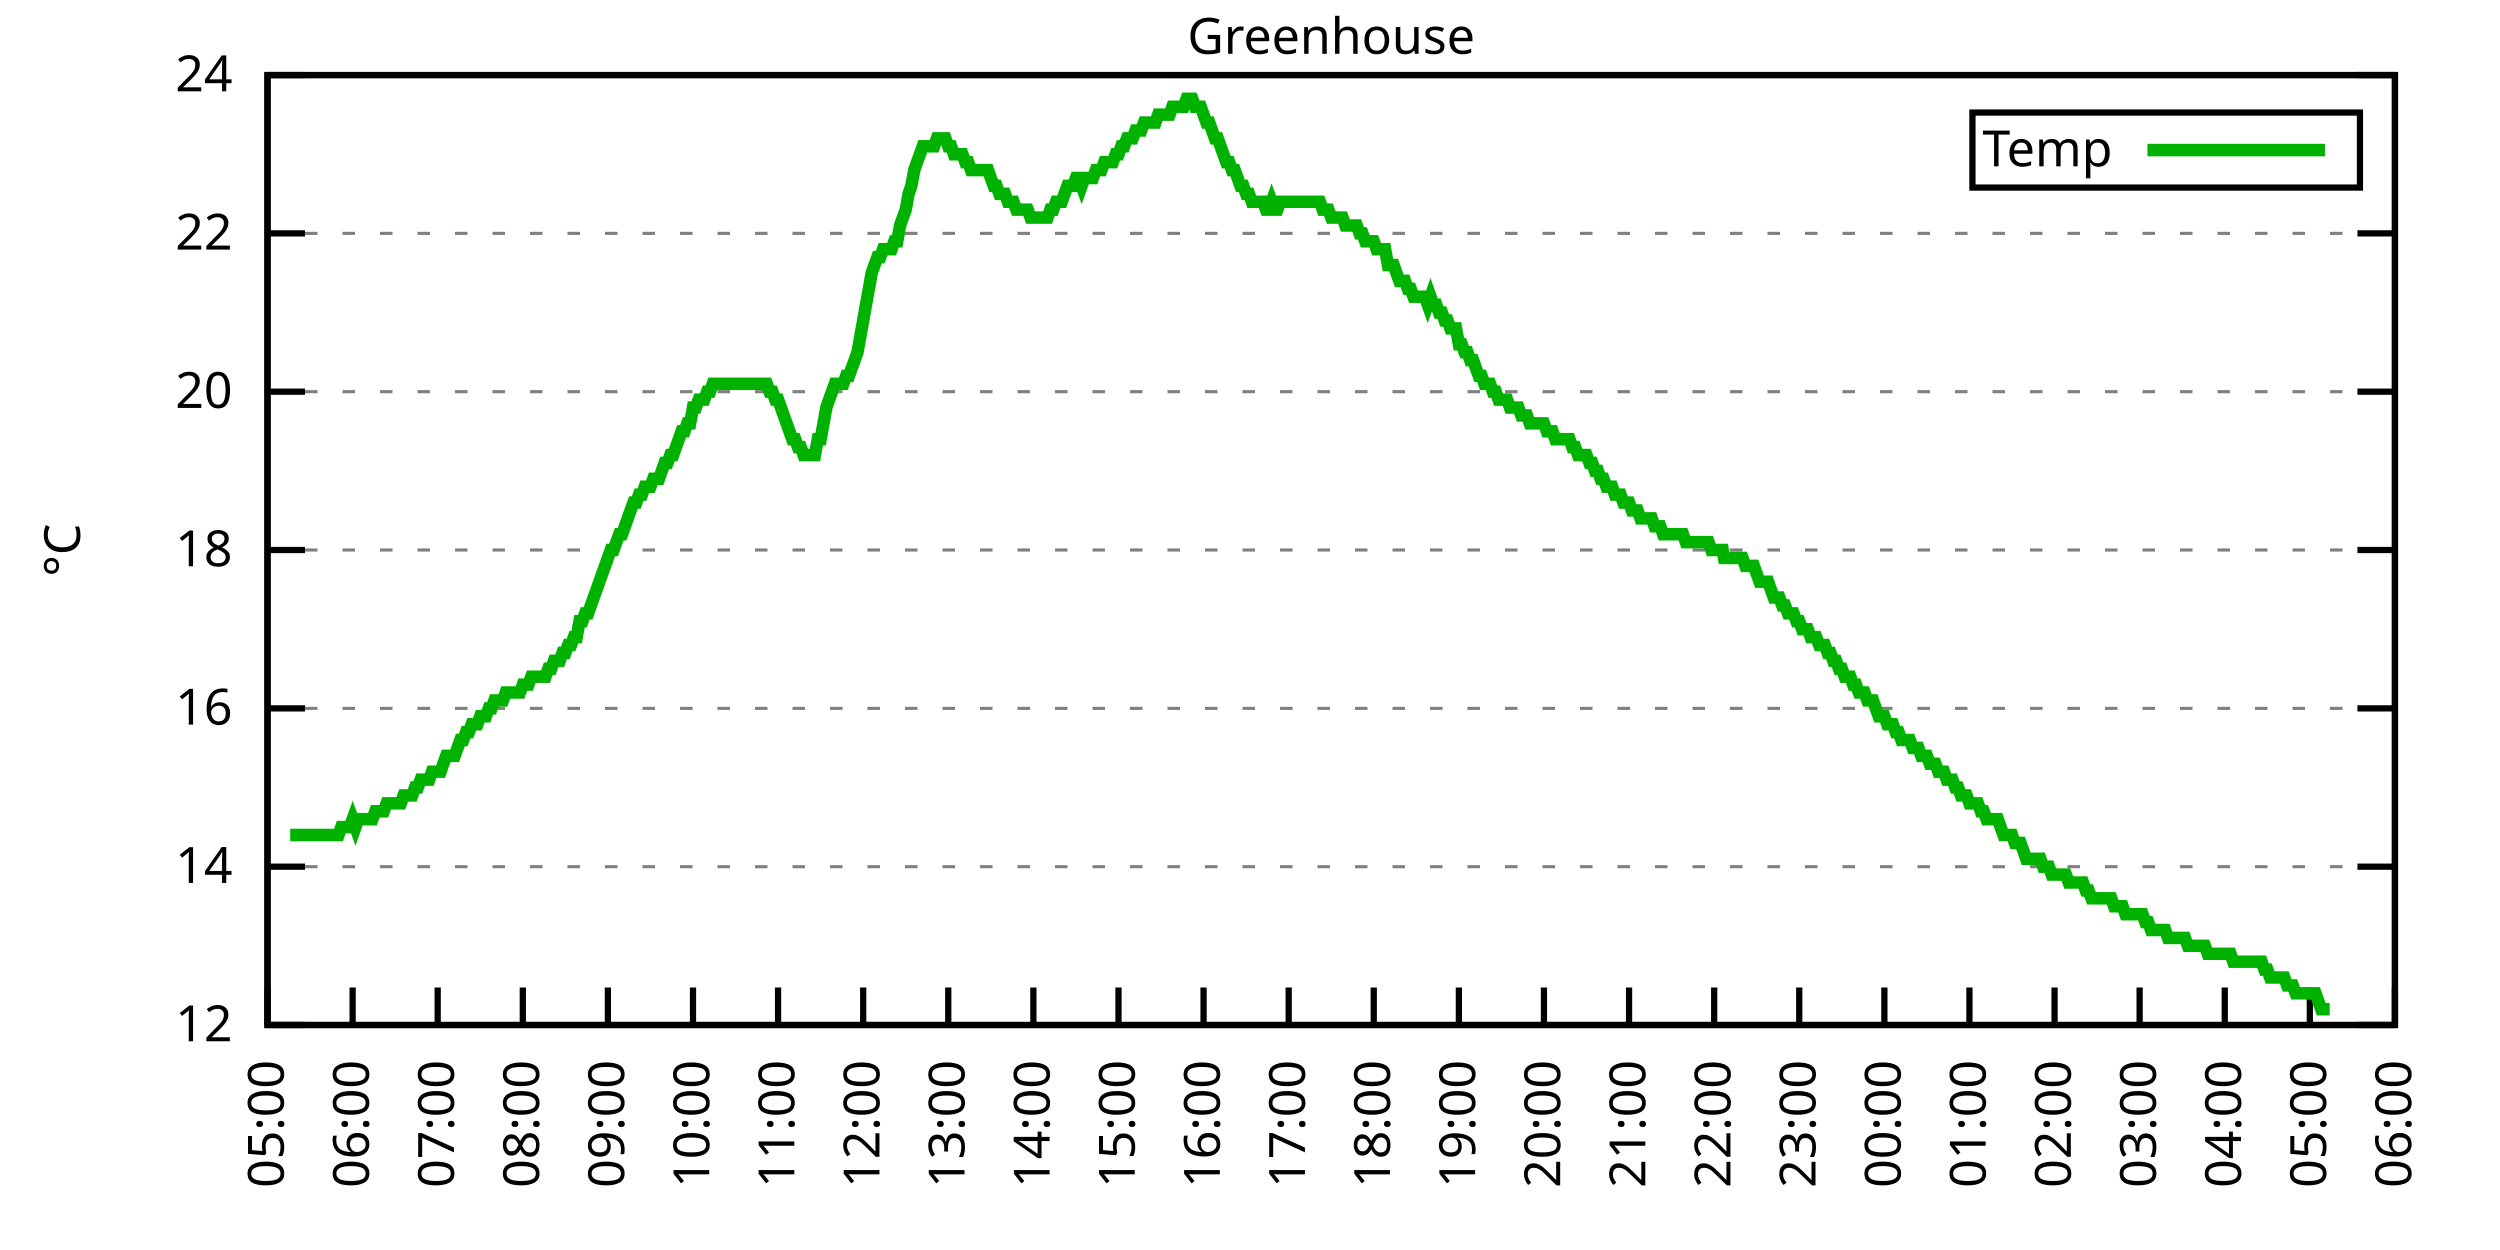
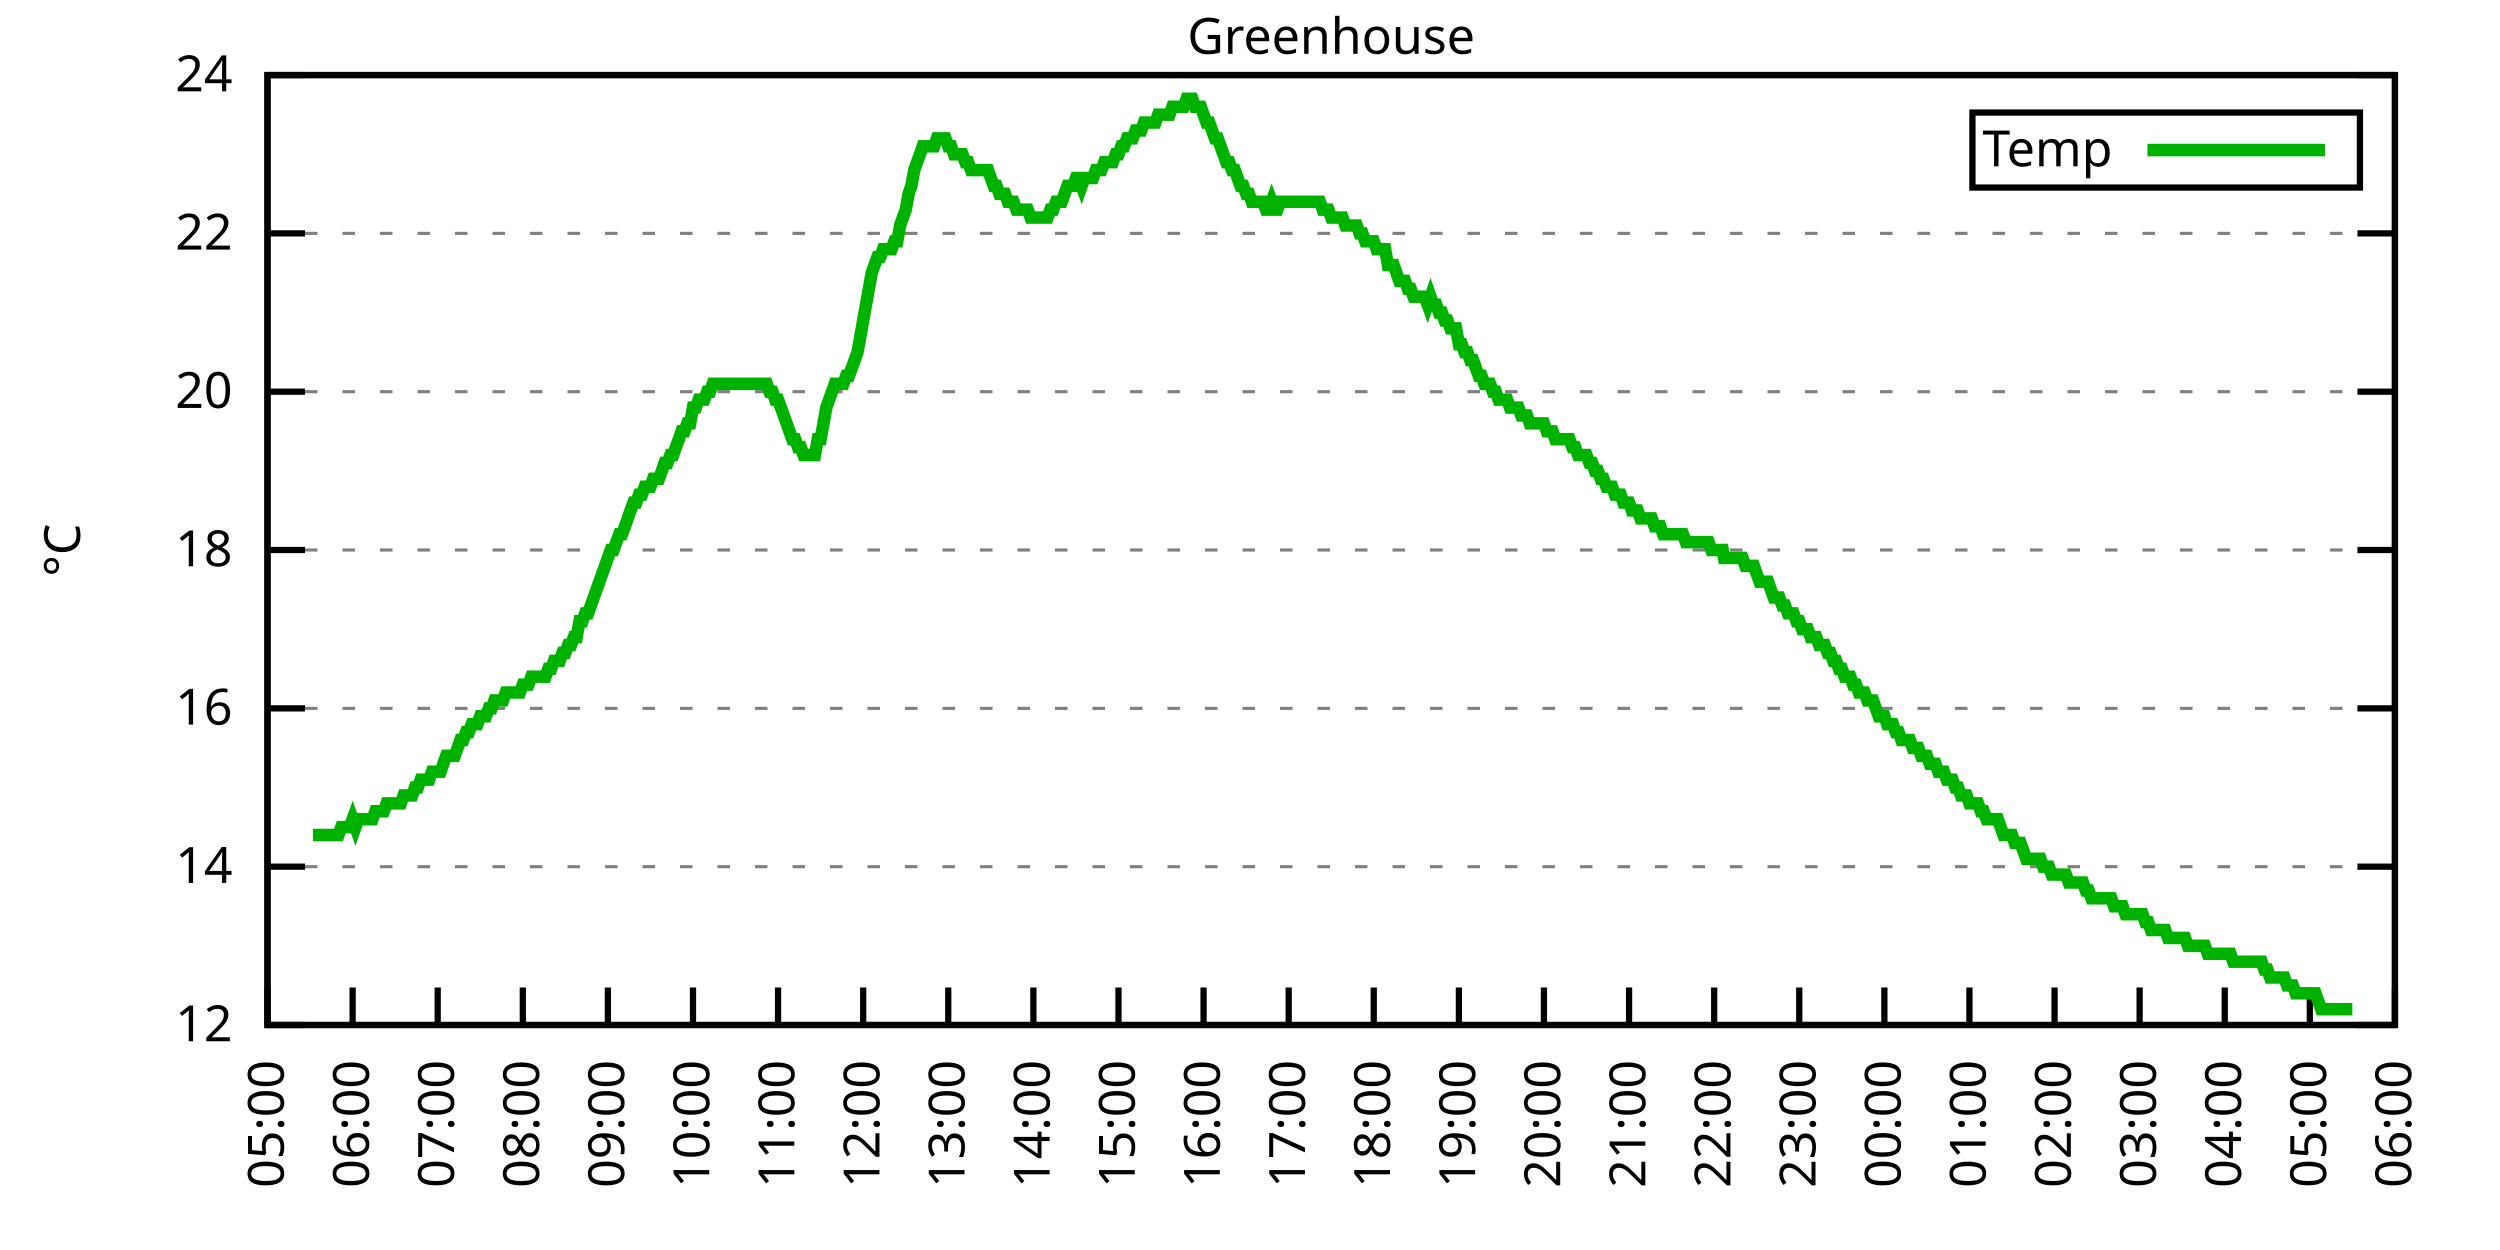
<svg xmlns="http://www.w3.org/2000/svg" xmlns:xlink="http://www.w3.org/1999/xlink" width="400" height="200" viewBox="0 0 400 200">
  <g id="gnuplot_canvas">
    <rect x="0" y="0" width="400" height="200" fill="none" />
    <defs>
      <circle id="gpDot" r="0.5" stroke-width="0.5" stroke="currentColor" />
      <path id="gpPt0" stroke-width="0.333" stroke="currentColor" d="M-1,0 h2 M0,-1 v2" />
      <path id="gpPt1" stroke-width="0.333" stroke="currentColor" d="M-1,-1 L1,1 M1,-1 L-1,1" />
      <path id="gpPt2" stroke-width="0.333" stroke="currentColor" d="M-1,0 L1,0 M0,-1 L0,1 M-1,-1 L1,1 M-1,1 L1,-1" />
      <rect id="gpPt3" stroke-width="0.333" stroke="currentColor" x="-1" y="-1" width="2" height="2" />
      <rect id="gpPt4" stroke-width="0.333" stroke="currentColor" fill="currentColor" x="-1" y="-1" width="2" height="2" />
      <circle id="gpPt5" stroke-width="0.333" stroke="currentColor" cx="0" cy="0" r="1" />
      <use xlink:href="#gpPt5" id="gpPt6" fill="currentColor" stroke="none" />
      <path id="gpPt7" stroke-width="0.333" stroke="currentColor" d="M0,-1.33 L-1.33,0.67 L1.33,0.67 z" />
      <use xlink:href="#gpPt7" id="gpPt8" fill="currentColor" stroke="none" />
      <use xlink:href="#gpPt7" id="gpPt9" stroke="currentColor" transform="rotate(180)" />
      <use xlink:href="#gpPt9" id="gpPt10" fill="currentColor" stroke="none" />
      <use xlink:href="#gpPt3" id="gpPt11" stroke="currentColor" transform="rotate(45)" />
      <use xlink:href="#gpPt11" id="gpPt12" fill="currentColor" stroke="none" />
      <path id="gpPt13" stroke-width="0.333" stroke="currentColor" d="M0,1.330 L1.265,0.411 L0.782,-1.067 L-0.782,-1.076 L-1.265,0.411 z" />
      <use xlink:href="#gpPt13" id="gpPt14" fill="currentColor" stroke="none" />
      <filter id="textbox" filterUnits="objectBoundingBox" x="0" y="0" height="1" width="1">
        <feFlood flood-color="white" flood-opacity="1" result="bgnd" />
        <feComposite in="SourceGraphic" in2="bgnd" operator="atop" />
      </filter>
      <filter id="greybox" filterUnits="objectBoundingBox" x="0" y="0" height="1" width="1">
        <feFlood flood-color="lightgrey" flood-opacity="1" result="grey" />
        <feComposite in="SourceGraphic" in2="grey" operator="atop" />
      </filter>
    </defs>
    <g fill="none" color="white" stroke="currentColor" stroke-width="1.00" stroke-linecap="butt" stroke-linejoin="miter">
</g>
    <g fill="none" color="black" stroke="currentColor" stroke-width="1.00" stroke-linecap="butt" stroke-linejoin="miter">
      <g stroke="none" shape-rendering="crispEdges">
        <polygon fill="rgb(255, 255, 255)" points="42.80,164.00 383.18,164.00 383.18,12.02 42.80,12.02 " />
      </g>
    </g>
    <g fill="none" color="black" stroke="currentColor" stroke-width="1.00" stroke-linecap="butt" stroke-linejoin="miter">
</g>
    <g fill="none" color="black" stroke="black" stroke-width="0.50" stroke-linecap="butt" stroke-linejoin="miter">
</g>
    <g fill="none" color="gray" stroke="currentColor" stroke-width="0.50" stroke-linecap="butt" stroke-linejoin="miter">
      <path stroke="gray" stroke-dasharray="2,4" class="gridline" d="M42.80,164.00 L383.19,164.00  " />
    </g>
    <g fill="none" color="gray" stroke="gray" stroke-width="1.00" stroke-linecap="butt" stroke-linejoin="miter">
</g>
    <g fill="none" color="black" stroke="currentColor" stroke-width="1.00" stroke-linecap="butt" stroke-linejoin="miter">
      <path stroke="black" d="M42.80,164.00 L48.80,164.00 M383.19,164.00 L377.19,164.00  " />
      <g transform="translate(37.20,166.60)" stroke="none" fill="black" font-family="Sans" font-size="8.00" text-anchor="end">
        <text>
          <tspan font-family="Sans"> 12</tspan>
        </text>
      </g>
    </g>
    <g fill="none" color="black" stroke="currentColor" stroke-width="1.00" stroke-linecap="butt" stroke-linejoin="miter">
</g>
    <g fill="none" color="black" stroke="black" stroke-width="0.50" stroke-linecap="butt" stroke-linejoin="miter">
</g>
    <g fill="none" color="gray" stroke="currentColor" stroke-width="0.50" stroke-linecap="butt" stroke-linejoin="miter">
      <path stroke="gray" stroke-dasharray="2,4" class="gridline" d="M42.80,138.67 L383.19,138.67  " />
    </g>
    <g fill="none" color="gray" stroke="gray" stroke-width="1.00" stroke-linecap="butt" stroke-linejoin="miter">
</g>
    <g fill="none" color="black" stroke="currentColor" stroke-width="1.00" stroke-linecap="butt" stroke-linejoin="miter">
      <path stroke="black" d="M42.80,138.67 L48.80,138.67 M383.19,138.67 L377.19,138.67  " />
      <g transform="translate(37.20,141.27)" stroke="none" fill="black" font-family="Sans" font-size="8.00" text-anchor="end">
        <text>
          <tspan font-family="Sans"> 14</tspan>
        </text>
      </g>
    </g>
    <g fill="none" color="black" stroke="currentColor" stroke-width="1.00" stroke-linecap="butt" stroke-linejoin="miter">
</g>
    <g fill="none" color="black" stroke="black" stroke-width="0.50" stroke-linecap="butt" stroke-linejoin="miter">
</g>
    <g fill="none" color="gray" stroke="currentColor" stroke-width="0.50" stroke-linecap="butt" stroke-linejoin="miter">
      <path stroke="gray" stroke-dasharray="2,4" class="gridline" d="M42.80,113.34 L383.19,113.34  " />
    </g>
    <g fill="none" color="gray" stroke="gray" stroke-width="1.00" stroke-linecap="butt" stroke-linejoin="miter">
</g>
    <g fill="none" color="black" stroke="currentColor" stroke-width="1.00" stroke-linecap="butt" stroke-linejoin="miter">
      <path stroke="black" d="M42.80,113.34 L48.80,113.34 M383.19,113.34 L377.19,113.34  " />
      <g transform="translate(37.20,115.94)" stroke="none" fill="black" font-family="Sans" font-size="8.00" text-anchor="end">
        <text>
          <tspan font-family="Sans"> 16</tspan>
        </text>
      </g>
    </g>
    <g fill="none" color="black" stroke="currentColor" stroke-width="1.00" stroke-linecap="butt" stroke-linejoin="miter">
</g>
    <g fill="none" color="black" stroke="black" stroke-width="0.50" stroke-linecap="butt" stroke-linejoin="miter">
</g>
    <g fill="none" color="gray" stroke="currentColor" stroke-width="0.50" stroke-linecap="butt" stroke-linejoin="miter">
      <path stroke="gray" stroke-dasharray="2,4" class="gridline" d="M42.80,88.00 L383.19,88.00  " />
    </g>
    <g fill="none" color="gray" stroke="gray" stroke-width="1.00" stroke-linecap="butt" stroke-linejoin="miter">
</g>
    <g fill="none" color="black" stroke="currentColor" stroke-width="1.00" stroke-linecap="butt" stroke-linejoin="miter">
      <path stroke="black" d="M42.80,88.00 L48.80,88.00 M383.19,88.00 L377.19,88.00  " />
      <g transform="translate(37.20,90.60)" stroke="none" fill="black" font-family="Sans" font-size="8.00" text-anchor="end">
        <text>
          <tspan font-family="Sans"> 18</tspan>
        </text>
      </g>
    </g>
    <g fill="none" color="black" stroke="currentColor" stroke-width="1.00" stroke-linecap="butt" stroke-linejoin="miter">
</g>
    <g fill="none" color="black" stroke="black" stroke-width="0.50" stroke-linecap="butt" stroke-linejoin="miter">
</g>
    <g fill="none" color="gray" stroke="currentColor" stroke-width="0.50" stroke-linecap="butt" stroke-linejoin="miter">
      <path stroke="gray" stroke-dasharray="2,4" class="gridline" d="M42.80,62.67 L383.19,62.67  " />
    </g>
    <g fill="none" color="gray" stroke="gray" stroke-width="1.00" stroke-linecap="butt" stroke-linejoin="miter">
</g>
    <g fill="none" color="black" stroke="currentColor" stroke-width="1.00" stroke-linecap="butt" stroke-linejoin="miter">
      <path stroke="black" d="M42.80,62.67 L48.80,62.67 M383.19,62.67 L377.19,62.67  " />
      <g transform="translate(37.20,65.27)" stroke="none" fill="black" font-family="Sans" font-size="8.00" text-anchor="end">
        <text>
          <tspan font-family="Sans"> 20</tspan>
        </text>
      </g>
    </g>
    <g fill="none" color="black" stroke="currentColor" stroke-width="1.00" stroke-linecap="butt" stroke-linejoin="miter">
</g>
    <g fill="none" color="black" stroke="black" stroke-width="0.50" stroke-linecap="butt" stroke-linejoin="miter">
</g>
    <g fill="none" color="gray" stroke="currentColor" stroke-width="0.50" stroke-linecap="butt" stroke-linejoin="miter">
      <path stroke="gray" stroke-dasharray="2,4" class="gridline" d="M42.80,37.34 L383.19,37.34  " />
    </g>
    <g fill="none" color="gray" stroke="gray" stroke-width="1.00" stroke-linecap="butt" stroke-linejoin="miter">
</g>
    <g fill="none" color="black" stroke="currentColor" stroke-width="1.00" stroke-linecap="butt" stroke-linejoin="miter">
      <path stroke="black" d="M42.80,37.34 L48.80,37.34 M383.19,37.34 L377.19,37.34  " />
      <g transform="translate(37.20,39.94)" stroke="none" fill="black" font-family="Sans" font-size="8.00" text-anchor="end">
        <text>
          <tspan font-family="Sans"> 22</tspan>
        </text>
      </g>
    </g>
    <g fill="none" color="black" stroke="currentColor" stroke-width="1.00" stroke-linecap="butt" stroke-linejoin="miter">
</g>
    <g fill="none" color="black" stroke="black" stroke-width="0.50" stroke-linecap="butt" stroke-linejoin="miter">
</g>
    <g fill="none" color="gray" stroke="currentColor" stroke-width="0.50" stroke-linecap="butt" stroke-linejoin="miter">
      <path stroke="gray" stroke-dasharray="2,4" class="gridline" d="M42.80,12.01 L383.19,12.01  " />
    </g>
    <g fill="none" color="gray" stroke="gray" stroke-width="1.00" stroke-linecap="butt" stroke-linejoin="miter">
</g>
    <g fill="none" color="black" stroke="currentColor" stroke-width="1.00" stroke-linecap="butt" stroke-linejoin="miter">
      <path stroke="black" d="M42.80,12.01 L48.80,12.01 M383.19,12.01 L377.19,12.01  " />
      <g transform="translate(37.20,14.61)" stroke="none" fill="black" font-family="Sans" font-size="8.00" text-anchor="end">
        <text>
          <tspan font-family="Sans"> 24</tspan>
        </text>
      </g>
    </g>
    <g fill="none" color="black" stroke="currentColor" stroke-width="1.00" stroke-linecap="butt" stroke-linejoin="miter">
      <path stroke="black" d="M42.80,164.00 L42.80,158.00  " />
      <g transform="translate(45.40,169.60) rotate(270.00)" stroke="none" fill="black" font-family="Sans" font-size="8.00" text-anchor="end">
        <text>
          <tspan font-family="Sans">05:00</tspan>
        </text>
      </g>
    </g>
    <g fill="none" color="black" stroke="currentColor" stroke-width="1.00" stroke-linecap="butt" stroke-linejoin="miter">
      <path stroke="black" d="M56.42,164.00 L56.42,158.00  " />
      <g transform="translate(59.02,169.60) rotate(270.00)" stroke="none" fill="black" font-family="Sans" font-size="8.00" text-anchor="end">
        <text>
          <tspan font-family="Sans">06:00</tspan>
        </text>
      </g>
    </g>
    <g fill="none" color="black" stroke="currentColor" stroke-width="1.00" stroke-linecap="butt" stroke-linejoin="miter">
      <path stroke="black" d="M70.03,164.00 L70.03,158.00  " />
      <g transform="translate(72.63,169.60) rotate(270.00)" stroke="none" fill="black" font-family="Sans" font-size="8.00" text-anchor="end">
        <text>
          <tspan font-family="Sans">07:00</tspan>
        </text>
      </g>
    </g>
    <g fill="none" color="black" stroke="currentColor" stroke-width="1.00" stroke-linecap="butt" stroke-linejoin="miter">
      <path stroke="black" d="M83.65,164.00 L83.65,158.00  " />
      <g transform="translate(86.25,169.60) rotate(270.00)" stroke="none" fill="black" font-family="Sans" font-size="8.00" text-anchor="end">
        <text>
          <tspan font-family="Sans">08:00</tspan>
        </text>
      </g>
    </g>
    <g fill="none" color="black" stroke="currentColor" stroke-width="1.00" stroke-linecap="butt" stroke-linejoin="miter">
      <path stroke="black" d="M97.26,164.00 L97.26,158.00  " />
      <g transform="translate(99.86,169.60) rotate(270.00)" stroke="none" fill="black" font-family="Sans" font-size="8.00" text-anchor="end">
        <text>
          <tspan font-family="Sans">09:00</tspan>
        </text>
      </g>
    </g>
    <g fill="none" color="black" stroke="currentColor" stroke-width="1.00" stroke-linecap="butt" stroke-linejoin="miter">
      <path stroke="black" d="M110.88,164.00 L110.88,158.00  " />
      <g transform="translate(113.48,169.60) rotate(270.00)" stroke="none" fill="black" font-family="Sans" font-size="8.00" text-anchor="end">
        <text>
          <tspan font-family="Sans">10:00</tspan>
        </text>
      </g>
    </g>
    <g fill="none" color="black" stroke="currentColor" stroke-width="1.00" stroke-linecap="butt" stroke-linejoin="miter">
      <path stroke="black" d="M124.49,164.00 L124.49,158.00  " />
      <g transform="translate(127.09,169.60) rotate(270.00)" stroke="none" fill="black" font-family="Sans" font-size="8.00" text-anchor="end">
        <text>
          <tspan font-family="Sans">11:00</tspan>
        </text>
      </g>
    </g>
    <g fill="none" color="black" stroke="currentColor" stroke-width="1.00" stroke-linecap="butt" stroke-linejoin="miter">
      <path stroke="black" d="M138.11,164.00 L138.11,158.00  " />
      <g transform="translate(140.71,169.60) rotate(270.00)" stroke="none" fill="black" font-family="Sans" font-size="8.00" text-anchor="end">
        <text>
          <tspan font-family="Sans">12:00</tspan>
        </text>
      </g>
    </g>
    <g fill="none" color="black" stroke="currentColor" stroke-width="1.00" stroke-linecap="butt" stroke-linejoin="miter">
      <path stroke="black" d="M151.72,164.00 L151.72,158.00  " />
      <g transform="translate(154.32,169.60) rotate(270.00)" stroke="none" fill="black" font-family="Sans" font-size="8.00" text-anchor="end">
        <text>
          <tspan font-family="Sans">13:00</tspan>
        </text>
      </g>
    </g>
    <g fill="none" color="black" stroke="currentColor" stroke-width="1.00" stroke-linecap="butt" stroke-linejoin="miter">
      <path stroke="black" d="M165.34,164.00 L165.34,158.00  " />
      <g transform="translate(167.94,169.60) rotate(270.00)" stroke="none" fill="black" font-family="Sans" font-size="8.00" text-anchor="end">
        <text>
          <tspan font-family="Sans">14:00</tspan>
        </text>
      </g>
    </g>
    <g fill="none" color="black" stroke="currentColor" stroke-width="1.00" stroke-linecap="butt" stroke-linejoin="miter">
      <path stroke="black" d="M178.96,164.00 L178.96,158.00  " />
      <g transform="translate(181.56,169.60) rotate(270.00)" stroke="none" fill="black" font-family="Sans" font-size="8.00" text-anchor="end">
        <text>
          <tspan font-family="Sans">15:00</tspan>
        </text>
      </g>
    </g>
    <g fill="none" color="black" stroke="currentColor" stroke-width="1.00" stroke-linecap="butt" stroke-linejoin="miter">
      <path stroke="black" d="M192.57,164.00 L192.57,158.00  " />
      <g transform="translate(195.17,169.60) rotate(270.00)" stroke="none" fill="black" font-family="Sans" font-size="8.00" text-anchor="end">
        <text>
          <tspan font-family="Sans">16:00</tspan>
        </text>
      </g>
    </g>
    <g fill="none" color="black" stroke="currentColor" stroke-width="1.00" stroke-linecap="butt" stroke-linejoin="miter">
      <path stroke="black" d="M206.19,164.00 L206.19,158.00  " />
      <g transform="translate(208.79,169.60) rotate(270.00)" stroke="none" fill="black" font-family="Sans" font-size="8.00" text-anchor="end">
        <text>
          <tspan font-family="Sans">17:00</tspan>
        </text>
      </g>
    </g>
    <g fill="none" color="black" stroke="currentColor" stroke-width="1.00" stroke-linecap="butt" stroke-linejoin="miter">
      <path stroke="black" d="M219.80,164.00 L219.80,158.00  " />
      <g transform="translate(222.40,169.60) rotate(270.00)" stroke="none" fill="black" font-family="Sans" font-size="8.00" text-anchor="end">
        <text>
          <tspan font-family="Sans">18:00</tspan>
        </text>
      </g>
    </g>
    <g fill="none" color="black" stroke="currentColor" stroke-width="1.00" stroke-linecap="butt" stroke-linejoin="miter">
      <path stroke="black" d="M233.42,164.00 L233.42,158.00  " />
      <g transform="translate(236.02,169.60) rotate(270.00)" stroke="none" fill="black" font-family="Sans" font-size="8.00" text-anchor="end">
        <text>
          <tspan font-family="Sans">19:00</tspan>
        </text>
      </g>
    </g>
    <g fill="none" color="black" stroke="currentColor" stroke-width="1.00" stroke-linecap="butt" stroke-linejoin="miter">
      <path stroke="black" d="M247.03,164.00 L247.03,158.00  " />
      <g transform="translate(249.63,169.60) rotate(270.00)" stroke="none" fill="black" font-family="Sans" font-size="8.00" text-anchor="end">
        <text>
          <tspan font-family="Sans">20:00</tspan>
        </text>
      </g>
    </g>
    <g fill="none" color="black" stroke="currentColor" stroke-width="1.00" stroke-linecap="butt" stroke-linejoin="miter">
      <path stroke="black" d="M260.65,164.00 L260.65,158.00  " />
      <g transform="translate(263.25,169.60) rotate(270.00)" stroke="none" fill="black" font-family="Sans" font-size="8.00" text-anchor="end">
        <text>
          <tspan font-family="Sans">21:00</tspan>
        </text>
      </g>
    </g>
    <g fill="none" color="black" stroke="currentColor" stroke-width="1.00" stroke-linecap="butt" stroke-linejoin="miter">
      <path stroke="black" d="M274.27,164.00 L274.27,158.00  " />
      <g transform="translate(276.87,169.60) rotate(270.00)" stroke="none" fill="black" font-family="Sans" font-size="8.00" text-anchor="end">
        <text>
          <tspan font-family="Sans">22:00</tspan>
        </text>
      </g>
    </g>
    <g fill="none" color="black" stroke="currentColor" stroke-width="1.00" stroke-linecap="butt" stroke-linejoin="miter">
      <path stroke="black" d="M287.88,164.00 L287.88,158.00  " />
      <g transform="translate(290.48,169.60) rotate(270.00)" stroke="none" fill="black" font-family="Sans" font-size="8.00" text-anchor="end">
        <text>
          <tspan font-family="Sans">23:00</tspan>
        </text>
      </g>
    </g>
    <g fill="none" color="black" stroke="currentColor" stroke-width="1.00" stroke-linecap="butt" stroke-linejoin="miter">
      <path stroke="black" d="M301.50,164.00 L301.50,158.00  " />
      <g transform="translate(304.10,169.60) rotate(270.00)" stroke="none" fill="black" font-family="Sans" font-size="8.00" text-anchor="end">
        <text>
          <tspan font-family="Sans">00:00</tspan>
        </text>
      </g>
    </g>
    <g fill="none" color="black" stroke="currentColor" stroke-width="1.00" stroke-linecap="butt" stroke-linejoin="miter">
      <path stroke="black" d="M315.11,164.00 L315.11,158.00  " />
      <g transform="translate(317.71,169.60) rotate(270.00)" stroke="none" fill="black" font-family="Sans" font-size="8.00" text-anchor="end">
        <text>
          <tspan font-family="Sans">01:00</tspan>
        </text>
      </g>
    </g>
    <g fill="none" color="black" stroke="currentColor" stroke-width="1.00" stroke-linecap="butt" stroke-linejoin="miter">
      <path stroke="black" d="M328.73,164.00 L328.73,158.00  " />
      <g transform="translate(331.33,169.60) rotate(270.00)" stroke="none" fill="black" font-family="Sans" font-size="8.00" text-anchor="end">
        <text>
          <tspan font-family="Sans">02:00</tspan>
        </text>
      </g>
    </g>
    <g fill="none" color="black" stroke="currentColor" stroke-width="1.00" stroke-linecap="butt" stroke-linejoin="miter">
      <path stroke="black" d="M342.34,164.00 L342.34,158.00  " />
      <g transform="translate(344.94,169.60) rotate(270.00)" stroke="none" fill="black" font-family="Sans" font-size="8.00" text-anchor="end">
        <text>
          <tspan font-family="Sans">03:00</tspan>
        </text>
      </g>
    </g>
    <g fill="none" color="black" stroke="currentColor" stroke-width="1.00" stroke-linecap="butt" stroke-linejoin="miter">
      <path stroke="black" d="M355.96,164.00 L355.96,158.00  " />
      <g transform="translate(358.56,169.60) rotate(270.00)" stroke="none" fill="black" font-family="Sans" font-size="8.00" text-anchor="end">
        <text>
          <tspan font-family="Sans">04:00</tspan>
        </text>
      </g>
    </g>
    <g fill="none" color="black" stroke="currentColor" stroke-width="1.00" stroke-linecap="butt" stroke-linejoin="miter">
      <path stroke="black" d="M369.57,164.00 L369.57,158.00  " />
      <g transform="translate(372.17,169.60) rotate(270.00)" stroke="none" fill="black" font-family="Sans" font-size="8.00" text-anchor="end">
        <text>
          <tspan font-family="Sans">05:00</tspan>
        </text>
      </g>
    </g>
    <g fill="none" color="black" stroke="currentColor" stroke-width="1.00" stroke-linecap="butt" stroke-linejoin="miter">
      <path stroke="black" d="M383.19,164.00 L383.19,158.00  " />
      <g transform="translate(385.79,169.60) rotate(270.00)" stroke="none" fill="black" font-family="Sans" font-size="8.00" text-anchor="end">
        <text>
          <tspan font-family="Sans">06:00</tspan>
        </text>
      </g>
    </g>
    <g fill="none" color="black" stroke="currentColor" stroke-width="1.00" stroke-linecap="butt" stroke-linejoin="miter">
</g>
    <g fill="none" color="black" stroke="currentColor" stroke-width="1.00" stroke-linecap="butt" stroke-linejoin="miter">
      <path stroke="black" d="M42.80,12.01 L42.80,164.00 L383.19,164.00 L383.19,12.01 L42.80,12.01 Z  " />
    </g>
    <g fill="none" color="black" stroke="currentColor" stroke-width="1.00" stroke-linecap="butt" stroke-linejoin="miter">
</g>
    <g fill="none" color="black" stroke="currentColor" stroke-width="1.00" stroke-linecap="butt" stroke-linejoin="miter">
      <path stroke="black" d="M315.59,30.01 L315.59,18.01 L377.59,18.01 L377.59,30.01 L315.59,30.01 Z  " />
    </g>
    <g id="Greenhouse_plot_1">
      <g fill="none" color="white" stroke="black" stroke-width="2.00" stroke-linecap="butt" stroke-linejoin="miter">
</g>
      <g fill="none" color="black" stroke="currentColor" stroke-width="2.00" stroke-linecap="butt" stroke-linejoin="miter">
        <g transform="translate(337.99,26.61)" stroke="none" fill="black" font-family="Sans" font-size="8.00" text-anchor="end">
          <text>
            <tspan font-family="Sans">Temp</tspan>
          </text>
        </g>
      </g>
      <g fill="none" color="black" stroke="currentColor" stroke-width="2.00" stroke-linecap="butt" stroke-linejoin="miter">
-         <path stroke="rgb(  0, 178,   0)" d="M343.59,24.01 L371.99,24.01 M46.43,133.60 L46.88,133.60 L47.34,133.60 L47.79,133.60 L48.25,133.60 L48.70,133.60   L49.15,133.60 L49.61,133.60 L50.06,133.60 L50.52,133.60 L50.97,133.60 L51.42,133.60 L51.88,133.60 L52.33,133.60   L52.78,133.60 L53.24,133.60 L53.69,133.60 L54.15,133.60 L54.60,132.34 L55.05,132.34 L55.51,132.34 L55.96,132.34   L56.42,131.07 L56.87,132.34 L57.32,131.07 L57.78,131.07 L58.23,131.07 L58.68,131.07 L59.14,131.07 L59.59,131.07   L60.05,129.80 L60.50,129.80 L60.95,129.80 L61.41,129.80 L61.86,128.54 L62.32,128.54 L62.77,128.54 L63.22,128.54   L63.68,128.54 L64.13,128.54 L64.58,127.27 L65.04,127.27 L65.49,127.27 L65.95,127.27 L66.40,126.00 L66.85,126.00   L67.31,124.74 L67.76,124.74 L68.22,124.74 L68.67,124.74 L69.12,123.47 L69.58,123.47 L70.03,123.47 L70.49,123.47   L70.94,122.20 L71.39,120.94 L71.85,120.94 L72.30,120.94 L72.75,120.94 L73.21,119.67 L73.66,118.40 L74.12,118.40   L74.57,117.14 L75.02,117.14 L75.48,115.87 L75.93,115.87 L76.39,115.87 L76.84,114.60 L77.29,114.60 L77.75,114.60   L78.20,113.34 L78.65,113.34 L79.11,112.07 L79.56,112.07 L80.02,112.07 L80.47,112.07 L80.92,110.80 L81.38,110.80   L81.83,110.80 L82.29,110.80 L82.74,110.80 L83.19,110.80 L83.65,109.54 L84.10,109.54 L84.55,109.54 L85.01,108.27   L85.46,108.27 L85.92,108.27 L86.37,108.27 L86.82,108.27 L87.28,108.27 L87.73,107.00 L88.19,107.00 L88.64,105.74   L89.09,105.74 L89.55,105.74 L90.00,104.47 L90.45,104.47 L90.91,103.20 L91.36,103.20 L91.82,101.94 L92.27,101.94   L92.72,99.40 L93.18,99.40 L93.63,98.14 L94.09,98.14 L94.54,96.87 L94.99,95.60 L95.45,94.34 L95.90,93.07   L96.35,91.80 L96.81,90.54 L97.26,89.27 L97.72,88.00 L98.17,88.00 L98.62,86.74 L99.08,85.47 L99.53,85.47   L99.99,84.21 L100.44,82.94 L100.89,81.67 L101.35,80.41 L101.80,80.41 L102.25,79.14 L102.71,79.14 L103.16,77.87   L103.62,77.87 L104.07,77.87 L104.52,76.61 L104.98,76.61 L105.43,76.61 L105.89,75.34 L106.34,74.07 L106.79,74.07   L107.25,72.81 L107.70,72.81 L108.15,71.54 L108.61,70.27 L109.06,69.01 L109.52,69.01 L109.97,67.74 L110.42,67.74   L110.88,65.21 L111.33,65.21 L111.79,63.94 L112.24,63.94 L112.69,63.94 L113.15,62.67 L113.60,62.67 L114.05,61.41   L114.51,61.41 L114.96,61.41 L115.42,61.41 L115.87,61.41 L116.32,61.41 L116.78,61.41 L117.23,61.41 L117.69,61.41   L118.14,61.41 L118.59,61.41 L119.05,61.41 L119.50,61.41 L119.96,61.41 L120.41,61.41 L120.86,61.41 L121.32,61.41   L121.77,61.41 L122.22,61.41 L122.68,61.41 L123.13,62.67 L123.59,62.67 L124.04,63.94 L124.49,63.94 L124.95,65.21   L125.40,66.47 L125.86,67.74 L126.31,69.01 L126.76,70.27 L127.22,70.27 L127.67,71.54 L128.12,71.54 L128.58,72.81   L129.03,72.81 L129.49,72.81 L129.94,72.81 L130.39,72.81 L130.85,70.27 L131.30,70.27 L131.76,67.74 L132.21,65.21   L132.66,63.94 L133.12,62.67 L133.57,61.41 L134.02,61.41 L134.48,61.41 L134.93,61.41 L135.39,60.14 L135.84,60.14   L136.29,58.87 L136.75,57.61 L137.20,56.34 L137.66,53.81 L138.11,51.27 L138.56,48.74 L139.02,46.21 L139.47,43.67   L139.92,42.41 L140.38,41.14 L140.83,41.14 L141.29,39.87 L141.74,39.87 L142.19,39.87 L142.65,39.87 L143.10,38.61   L143.56,38.61 L144.01,36.08 L144.46,34.81 L144.92,33.54 L145.37,31.01 L145.82,29.74 L146.28,27.21 L146.73,25.94   L147.19,24.68 L147.64,23.41 L148.09,23.41 L148.55,23.41 L149.00,23.41 L149.46,23.41 L149.91,22.14 L150.36,22.14   L150.82,22.14 L151.27,22.14 L151.72,23.41 L152.18,23.41 L152.63,24.68 L153.09,24.68 L153.54,24.68 L153.99,24.68   L154.45,25.94 L154.90,25.94 L155.36,27.21 L155.81,27.21 L156.26,27.21 L156.72,27.21 L157.17,27.21 L157.62,27.21   L158.08,27.21 L158.53,28.48 L158.99,29.74 L159.44,29.74 L159.89,31.01 L160.35,31.01 L160.80,31.01 L161.26,32.28   L161.71,32.28 L162.16,32.28 L162.62,33.54 L163.07,33.54 L163.52,33.54 L163.98,33.54 L164.43,33.54 L164.89,34.81   L165.34,34.81 L165.79,34.81 L166.25,34.81 L166.70,34.81 L167.16,34.81 L167.61,34.81 L168.06,33.54 L168.52,33.54   L168.97,32.28 L169.43,32.28 L169.88,32.28 L170.33,31.01 L170.79,29.74 L171.24,29.74 L171.69,29.74 L172.15,28.48   L172.60,28.48 L173.06,29.74 L173.51,28.48 L173.96,28.48 L174.42,28.48 L174.87,28.48 L175.33,27.21 L175.78,27.21   L176.23,27.21 L176.69,25.94 L177.14,25.94 L177.59,25.94 L178.05,25.94 L178.50,24.68 L178.96,24.68 L179.41,23.41   L179.86,23.41 L180.32,22.14 L180.77,22.14 L181.23,22.14 L181.68,20.88 L182.13,20.88 L182.59,20.88 L183.04,19.61   L183.49,19.61 L183.95,19.61 L184.40,19.61 L184.86,19.61 L185.31,18.34 L185.76,18.34 L186.22,18.34 L186.67,18.34   L187.13,18.34 L187.58,17.08 L188.03,17.08 L188.49,17.08 L188.94,17.08 L189.39,17.08 L189.85,15.81 L190.30,15.81   L190.76,15.81 L191.21,17.08 L191.66,17.08 L192.12,17.08 L192.57,18.34 L193.03,19.61 L193.48,19.61 L193.93,20.88   L194.39,22.14 L194.84,22.14 L195.29,23.41 L195.75,24.68 L196.20,25.94 L196.66,25.94 L197.11,27.21 L197.56,27.21   L198.02,28.48 L198.47,29.74 L198.93,29.74 L199.38,31.01 L199.83,31.01 L200.29,32.28 L200.74,32.28 L201.19,32.28   L201.65,32.28 L202.10,32.28 L202.56,33.54 L203.01,33.54 L203.46,32.28 L203.92,33.54 L204.37,33.54 L204.83,32.28   L205.28,32.28 L205.73,32.28 L206.19,32.28 L206.64,32.28 L207.09,32.28 L207.55,32.28 L208.00,32.28 L208.46,32.28   L208.91,32.28 L209.36,32.28 L209.82,32.28 L210.27,32.28 L210.73,32.28 L211.18,32.28 L211.63,33.54 L212.09,33.54   L212.54,33.54 L213.00,34.81 L213.45,34.81 L213.90,34.81 L214.36,34.81 L214.81,34.81 L215.26,36.08 L215.72,36.08   L216.17,36.08 L216.63,36.08 L217.08,36.08 L217.53,37.34 L217.99,37.34 L218.44,38.61 L218.90,38.61 L219.35,38.61   L219.80,38.61 L220.26,39.87 L220.71,39.87 L221.16,39.87 L221.62,39.87 L222.07,42.41 L222.53,42.41 L222.98,42.41   L223.43,43.67 L223.89,44.94 L224.34,44.94 L224.80,44.94 L225.25,46.21 L225.70,46.21 L226.16,47.47 L226.61,47.47   L227.06,47.47 L227.52,47.47 L227.97,47.47 L228.43,48.74 L228.88,47.47 L229.33,48.74 L229.79,48.74 L230.24,50.01   L230.70,50.01 L231.15,51.27 L231.60,51.27 L232.06,52.54 L232.51,52.54 L232.96,52.54 L233.42,55.07 L233.87,55.07   L234.33,56.34 L234.78,56.34 L235.23,57.61 L235.69,57.61 L236.14,58.87 L236.60,60.14 L237.05,60.14 L237.50,61.41   L237.96,61.41 L238.41,61.41 L238.86,62.67 L239.32,62.67 L239.77,63.94 L240.23,63.94 L240.68,63.94 L241.13,63.94   L241.59,65.21 L242.04,65.21 L242.50,65.21 L242.95,65.21 L243.40,66.47 L243.86,66.47 L244.31,66.47 L244.76,67.74   L245.22,67.74 L245.67,67.74 L246.13,67.74 L246.58,67.74 L247.03,67.74 L247.49,69.01 L247.94,69.01 L248.40,69.01   L248.85,70.27 L249.30,70.27 L249.76,70.27 L250.21,70.27 L250.66,70.27 L251.12,70.27 L251.57,71.54 L252.03,71.54   L252.48,72.81 L252.93,72.81 L253.39,72.81 L253.84,72.81 L254.30,74.07 L254.75,74.07 L255.20,75.34 L255.66,75.34   L256.11,76.61 L256.56,76.61 L257.02,77.87 L257.47,77.87 L257.93,77.87 L258.38,79.14 L258.83,79.14 L259.29,79.14   L259.74,80.41 L260.20,80.41 L260.65,80.41 L261.10,81.67 L261.56,81.67 L262.01,81.67 L262.47,82.94 L262.92,82.94   L263.37,82.94 L263.83,82.94 L264.28,82.94 L264.73,84.21 L265.19,84.21 L265.64,84.21 L266.10,85.47 L266.55,85.47   L267.00,85.47 L267.46,85.47 L267.91,85.47 L268.37,85.47 L269.27,85.47 L269.73,86.74 L270.18,86.74 L270.63,86.74   L271.09,86.74 L271.54,86.74 L272.00,86.74 L272.45,86.74 L272.90,86.74 L273.36,86.74 L273.81,88.00 L274.27,88.00   L274.72,88.00 L275.17,88.00 L275.63,88.00 L275.85,89.27 L276.53,89.27 L276.99,89.27 L277.44,89.27 L277.90,89.27   L278.35,89.27 L278.80,89.27 L279.26,90.54 L279.71,90.54 L280.17,90.54 L280.62,90.54 L281.07,91.80 L281.53,93.07   L281.98,93.07 L282.43,93.07 L282.89,93.07 L283.34,94.34 L283.80,95.60 L284.25,95.60 L284.70,95.60 L285.16,96.87   L285.61,96.87 L286.07,98.14 L286.52,98.14 L286.97,98.14 L287.43,99.40 L287.88,99.40 L288.33,100.67 L288.79,100.67   L289.24,100.67 L289.70,101.94 L290.15,101.94 L290.60,101.94 L291.06,103.20 L291.51,103.20 L291.97,103.20 L292.42,104.47   L292.87,104.47 L293.33,105.74 L293.78,105.74 L294.23,107.00 L294.69,107.00 L295.14,108.27 L295.60,108.27 L296.05,108.27   L296.50,109.54 L296.96,109.54 L297.41,110.80 L297.87,110.80 L298.32,110.80 L298.77,112.07 L299.23,112.07 L299.68,112.07   L300.13,113.34 L300.59,114.60 L301.04,114.60 L301.50,114.60 L301.95,115.87 L302.40,115.87 L302.86,115.87 L303.31,117.14   L303.77,117.14 L304.22,118.40 L304.67,118.40 L305.13,118.40 L305.58,118.40 L306.03,119.67 L306.49,119.67 L306.94,119.67   L307.40,120.94 L307.85,120.94 L308.30,120.94 L308.76,122.20 L309.21,122.20 L309.67,122.20 L310.12,123.47 L310.57,123.47   L311.03,123.47 L311.48,124.74 L311.94,124.74 L312.39,124.74 L312.84,126.00 L313.30,126.00 L313.75,127.27 L314.20,127.27   L314.66,127.27 L315.11,128.54 L315.57,128.54 L316.02,128.54 L316.47,128.54 L316.93,129.80 L317.38,129.80 L317.84,131.07   L318.29,131.07 L318.74,131.07 L319.20,131.07 L319.65,131.07 L320.10,132.34 L320.56,133.60 L321.01,133.60 L321.47,133.60   L321.92,133.60 L322.37,134.87 L322.83,134.87 L323.28,134.87 L323.74,136.14 L324.19,137.40 L324.64,137.40 L325.10,137.40   L325.55,137.40 L326.00,137.40 L326.46,137.40 L326.91,138.67 L327.37,138.67 L327.82,138.67 L328.27,139.93 L328.73,139.93   L329.18,139.93 L329.64,139.93 L330.09,139.93 L330.54,139.93 L331.00,141.20 L331.45,141.20 L331.90,141.20 L332.36,141.20   L332.81,141.20 L333.27,141.20 L333.72,142.47 L334.17,142.47 L334.63,143.73 L335.08,143.73 L335.54,143.73 L335.99,143.73   L336.44,143.73 L336.90,143.73 L337.35,143.73 L337.80,143.73 L338.26,145.00 L338.71,145.00 L339.17,145.00 L339.62,145.00   L340.07,146.27 L340.53,146.27 L340.98,146.27 L341.44,146.27 L341.89,146.27 L342.34,146.27 L342.80,146.27 L343.25,147.53   L343.70,147.53 L344.16,148.80 L344.61,148.80 L345.07,148.80 L345.52,148.80 L345.97,148.80 L346.43,148.80 L346.88,150.07   L347.34,150.07 L347.79,150.07 L348.24,150.07 L348.70,150.07 L349.15,150.07 L349.60,150.07 L350.06,151.33 L350.51,151.33   L350.97,151.33 L351.42,151.33 L351.87,151.33 L352.33,151.33 L352.78,151.33 L353.24,152.60 L353.69,152.60 L354.14,152.60   L354.60,152.60 L355.05,152.60 L355.50,152.60 L355.96,152.60 L356.41,152.60 L356.87,152.60 L357.32,153.87 L357.77,153.87   L358.23,153.87 L358.68,153.87 L359.14,153.87 L359.59,153.87 L360.04,153.87 L360.50,153.87 L360.95,153.87 L361.41,153.87   L361.86,153.87 L362.31,155.13 L362.77,155.13 L363.22,156.40 L363.67,156.40 L364.13,156.40 L364.58,156.40 L365.04,156.40   L365.49,156.40 L365.94,157.67 L366.40,157.67 L366.85,157.67 L367.31,158.93 L367.76,158.93 L368.21,158.93 L368.67,158.93   L369.12,158.93 L369.57,158.93 L370.03,158.93 L370.48,158.93 L370.94,160.20 L371.39,161.47 L371.84,161.47 L372.30,161.47   L372.75,161.47  " />
+         <path stroke="rgb(  0, 178,   0)" d="M343.59,24.01 L371.99,24.01 M50.06,133.60 L50.52,133.60 L50.97,133.60 L51.42,133.60 L51.88,133.60 L52.33,133.60   L52.78,133.60 L53.24,133.60 L53.69,133.60 L54.15,133.60 L54.60,132.34 L55.05,132.34 L55.51,132.34 L55.96,132.34   L56.42,131.07 L56.87,132.34 L57.32,131.07 L57.78,131.07 L58.23,131.07 L58.68,131.07 L59.14,131.07 L59.59,131.07   L60.05,129.80 L60.50,129.80 L60.95,129.80 L61.41,129.80 L61.86,128.54 L62.32,128.54 L62.77,128.54 L63.22,128.54   L63.68,128.54 L64.13,128.54 L64.58,127.27 L65.04,127.27 L65.49,127.27 L65.95,127.27 L66.40,126.00 L66.85,126.00   L67.31,124.74 L67.76,124.74 L68.22,124.74 L68.67,124.74 L69.12,123.47 L69.58,123.47 L70.03,123.47 L70.49,123.47   L70.94,122.20 L71.39,120.94 L71.85,120.94 L72.30,120.94 L72.75,120.94 L73.21,119.67 L73.66,118.40 L74.12,118.40   L74.57,117.14 L75.02,117.14 L75.48,115.87 L75.93,115.87 L76.39,115.87 L76.84,114.60 L77.29,114.60 L77.75,114.60   L78.20,113.34 L78.65,113.34 L79.11,112.07 L79.56,112.07 L80.02,112.07 L80.47,112.07 L80.92,110.80 L81.38,110.80   L81.83,110.80 L82.29,110.80 L82.74,110.80 L83.19,110.80 L83.65,109.54 L84.10,109.54 L84.55,109.54 L85.01,108.27   L85.46,108.27 L85.92,108.27 L86.37,108.27 L86.82,108.27 L87.28,108.27 L87.73,107.00 L88.19,107.00 L88.64,105.74   L89.09,105.74 L89.55,105.74 L90.00,104.47 L90.45,104.47 L90.91,103.20 L91.36,103.20 L91.82,101.94 L92.27,101.94   L92.72,99.40 L93.18,99.40 L93.63,98.14 L94.09,98.14 L94.54,96.87 L94.99,95.60 L95.45,94.34 L95.90,93.07   L96.35,91.80 L96.81,90.54 L97.26,89.27 L97.72,88.00 L98.17,88.00 L98.62,86.74 L99.08,85.47 L99.53,85.47   L99.99,84.21 L100.44,82.94 L100.89,81.67 L101.35,80.41 L101.80,80.41 L102.25,79.14 L102.71,79.14 L103.16,77.87   L103.62,77.87 L104.07,77.87 L104.52,76.61 L104.98,76.61 L105.43,76.61 L105.89,75.34 L106.34,74.07 L106.79,74.07   L107.25,72.81 L107.70,72.81 L108.15,71.54 L108.61,70.27 L109.06,69.01 L109.52,69.01 L109.97,67.74 L110.42,67.74   L110.88,65.21 L111.33,65.21 L111.79,63.94 L112.24,63.94 L112.69,63.94 L113.15,62.67 L113.60,62.67 L114.05,61.41   L114.51,61.41 L114.96,61.41 L115.42,61.41 L115.87,61.41 L116.32,61.41 L116.78,61.41 L117.23,61.41 L117.69,61.41   L118.14,61.41 L118.59,61.41 L119.05,61.41 L119.50,61.41 L119.96,61.41 L120.41,61.41 L120.86,61.41 L121.32,61.41   L121.77,61.41 L122.22,61.41 L122.68,61.41 L123.13,62.67 L123.59,62.67 L124.04,63.94 L124.49,63.94 L124.95,65.21   L125.40,66.47 L125.86,67.74 L126.31,69.01 L126.76,70.27 L127.22,70.27 L127.67,71.54 L128.12,71.54 L128.58,72.81   L129.03,72.81 L129.49,72.81 L129.94,72.81 L130.39,72.81 L130.85,70.27 L131.30,70.27 L131.76,67.74 L132.21,65.21   L132.66,63.94 L133.12,62.67 L133.57,61.41 L134.02,61.41 L134.48,61.41 L134.93,61.41 L135.39,60.14 L135.84,60.14   L136.29,58.87 L136.75,57.61 L137.20,56.34 L137.66,53.81 L138.11,51.27 L138.56,48.74 L139.02,46.21 L139.47,43.67   L139.92,42.41 L140.38,41.14 L140.83,41.14 L141.29,39.87 L141.74,39.87 L142.19,39.87 L142.65,39.87 L143.10,38.61   L143.56,38.61 L144.01,36.08 L144.46,34.81 L144.92,33.54 L145.37,31.01 L145.82,29.74 L146.28,27.21 L146.73,25.94   L147.19,24.68 L147.64,23.41 L148.09,23.41 L148.55,23.41 L149.00,23.41 L149.46,23.41 L149.91,22.14 L150.36,22.14   L150.82,22.14 L151.27,22.14 L151.72,23.41 L152.18,23.41 L152.63,24.68 L153.09,24.68 L153.54,24.68 L153.99,24.68   L154.45,25.94 L154.90,25.94 L155.36,27.21 L155.81,27.21 L156.26,27.21 L156.72,27.21 L157.17,27.21 L157.62,27.21   L158.08,27.21 L158.53,28.48 L158.99,29.74 L159.44,29.74 L159.89,31.01 L160.35,31.01 L160.80,31.01 L161.26,32.28   L161.71,32.28 L162.16,32.28 L162.62,33.54 L163.07,33.54 L163.52,33.54 L163.98,33.54 L164.43,33.54 L164.89,34.81   L165.34,34.81 L165.79,34.81 L166.25,34.81 L166.70,34.81 L167.16,34.81 L167.61,34.81 L168.06,33.54 L168.52,33.54   L168.97,32.28 L169.43,32.28 L169.88,32.28 L170.33,31.01 L170.79,29.74 L171.24,29.74 L171.69,29.74 L172.15,28.48   L172.60,28.48 L173.06,29.74 L173.51,28.48 L173.96,28.48 L174.42,28.48 L174.87,28.48 L175.33,27.21 L175.78,27.21   L176.23,27.21 L176.69,25.94 L177.14,25.94 L177.59,25.94 L178.05,25.94 L178.50,24.68 L178.96,24.68 L179.41,23.41   L179.86,23.41 L180.32,22.14 L180.77,22.14 L181.23,22.14 L181.68,20.88 L182.13,20.88 L182.59,20.88 L183.04,19.61   L183.49,19.61 L183.95,19.61 L184.40,19.61 L184.86,19.61 L185.31,18.34 L185.76,18.34 L186.22,18.34 L186.67,18.34   L187.13,18.34 L187.58,17.08 L188.03,17.08 L188.49,17.08 L188.94,17.08 L189.39,17.08 L189.85,15.81 L190.30,15.81   L190.76,15.81 L191.21,17.08 L191.66,17.08 L192.12,17.08 L192.57,18.34 L193.03,19.61 L193.48,19.61 L193.93,20.88   L194.39,22.14 L194.84,22.14 L195.29,23.41 L195.75,24.68 L196.20,25.94 L196.66,25.94 L197.11,27.21 L197.56,27.21   L198.02,28.48 L198.47,29.74 L198.93,29.74 L199.38,31.01 L199.83,31.01 L200.29,32.28 L200.74,32.28 L201.19,32.28   L201.65,32.28 L202.10,32.28 L202.56,33.54 L203.01,33.54 L203.46,32.28 L203.92,33.54 L204.37,33.54 L204.83,32.28   L205.28,32.28 L205.73,32.28 L206.19,32.28 L206.64,32.28 L207.09,32.28 L207.55,32.28 L208.00,32.28 L208.46,32.28   L208.91,32.28 L209.36,32.28 L209.82,32.28 L210.27,32.28 L210.73,32.28 L211.18,32.28 L211.63,33.54 L212.09,33.54   L212.54,33.54 L213.00,34.81 L213.45,34.81 L213.90,34.81 L214.36,34.81 L214.81,34.81 L215.26,36.08 L215.72,36.08   L216.17,36.08 L216.63,36.08 L217.08,36.08 L217.53,37.34 L217.99,37.34 L218.44,38.61 L218.90,38.61 L219.35,38.61   L219.80,38.61 L220.26,39.87 L220.71,39.87 L221.16,39.87 L221.62,39.87 L222.07,42.41 L222.53,42.41 L222.98,42.41   L223.43,43.67 L223.89,44.94 L224.34,44.94 L224.80,44.94 L225.25,46.21 L225.70,46.21 L226.16,47.47 L226.61,47.47   L227.06,47.47 L227.52,47.47 L227.97,47.47 L228.43,48.74 L228.88,47.47 L229.33,48.74 L229.79,48.74 L230.24,50.01   L230.70,50.01 L231.15,51.27 L231.60,51.27 L232.06,52.54 L232.51,52.54 L232.96,52.54 L233.42,55.07 L233.87,55.07   L234.33,56.34 L234.78,56.34 L235.23,57.61 L235.69,57.61 L236.14,58.87 L236.60,60.14 L237.05,60.14 L237.50,61.41   L237.96,61.41 L238.41,61.41 L238.86,62.67 L239.32,62.67 L239.77,63.94 L240.23,63.94 L240.68,63.94 L241.13,63.94   L241.59,65.21 L242.04,65.21 L242.50,65.21 L242.95,65.21 L243.40,66.47 L243.86,66.47 L244.31,66.47 L244.76,67.74   L245.22,67.74 L245.67,67.74 L246.13,67.74 L246.58,67.74 L247.03,67.74 L247.49,69.01 L247.94,69.01 L248.40,69.01   L248.85,70.27 L249.30,70.27 L249.76,70.27 L250.21,70.27 L250.66,70.27 L251.12,70.27 L251.57,71.54 L252.03,71.54   L252.48,72.81 L252.93,72.81 L253.39,72.81 L253.84,72.81 L254.30,74.07 L254.75,74.07 L255.20,75.34 L255.66,75.34   L256.11,76.61 L256.56,76.61 L257.02,77.87 L257.47,77.87 L257.93,77.87 L258.38,79.14 L258.83,79.14 L259.29,79.14   L259.74,80.41 L260.20,80.41 L260.65,80.41 L261.10,81.67 L261.56,81.67 L262.01,81.67 L262.47,82.94 L262.92,82.94   L263.37,82.94 L263.83,82.94 L264.28,82.94 L264.73,84.21 L265.19,84.21 L265.64,84.21 L266.10,85.47 L266.55,85.47   L267.00,85.47 L267.46,85.47 L267.91,85.47 L268.37,85.47 L269.27,85.47 L269.73,86.74 L270.18,86.74 L270.63,86.74   L271.09,86.74 L271.54,86.74 L272.00,86.74 L272.45,86.74 L272.90,86.74 L273.36,86.74 L273.81,88.00 L274.27,88.00   L274.72,88.00 L275.17,88.00 L275.63,88.00 L275.85,89.27 L276.53,89.27 L276.99,89.27 L277.44,89.27 L277.90,89.27   L278.35,89.27 L278.80,89.27 L279.26,90.54 L279.71,90.54 L280.17,90.54 L280.62,90.54 L281.07,91.80 L281.53,93.07   L281.98,93.07 L282.43,93.07 L282.89,93.07 L283.34,94.34 L283.80,95.60 L284.25,95.60 L284.70,95.60 L285.16,96.87   L285.61,96.87 L286.07,98.14 L286.52,98.14 L286.97,98.14 L287.43,99.40 L287.88,99.40 L288.33,100.67 L288.79,100.67   L289.24,100.67 L289.70,101.94 L290.15,101.94 L290.60,101.94 L291.06,103.20 L291.51,103.20 L291.97,103.20 L292.42,104.47   L292.87,104.47 L293.33,105.74 L293.78,105.74 L294.23,107.00 L294.69,107.00 L295.14,108.27 L295.60,108.27 L296.05,108.27   L296.50,109.54 L296.96,109.54 L297.41,110.80 L297.87,110.80 L298.32,110.80 L298.77,112.07 L299.23,112.07 L299.68,112.07   L300.13,113.34 L300.59,114.60 L301.04,114.60 L301.50,114.60 L301.95,115.87 L302.40,115.87 L302.86,115.87 L303.31,117.14   L303.77,117.14 L304.22,118.40 L304.67,118.40 L305.13,118.40 L305.58,118.40 L306.03,119.67 L306.49,119.67 L306.94,119.67   L307.40,120.94 L307.85,120.94 L308.30,120.94 L308.76,122.20 L309.21,122.20 L309.67,122.20 L310.12,123.47 L310.57,123.47   L311.03,123.47 L311.48,124.74 L311.94,124.74 L312.39,124.74 L312.84,126.00 L313.30,126.00 L313.75,127.27 L314.20,127.27   L314.66,127.27 L315.11,128.54 L315.57,128.54 L316.02,128.54 L316.47,128.54 L316.93,129.80 L317.38,129.80 L317.84,131.07   L318.29,131.07 L318.74,131.07 L319.20,131.07 L319.65,131.07 L320.10,132.34 L320.56,133.60 L321.01,133.60 L321.47,133.60   L321.92,133.60 L322.37,134.87 L322.83,134.87 L323.28,134.87 L323.74,136.14 L324.19,137.40 L324.64,137.40 L325.10,137.40   L325.55,137.40 L326.00,137.40 L326.46,137.40 L326.91,138.67 L327.37,138.67 L327.82,138.67 L328.27,139.93 L328.73,139.93   L329.18,139.93 L329.64,139.93 L330.09,139.93 L330.54,139.93 L331.00,141.20 L331.45,141.20 L331.90,141.20 L332.36,141.20   L332.81,141.20 L333.27,141.20 L333.72,142.47 L334.17,142.47 L334.63,143.73 L335.08,143.73 L335.54,143.73 L335.99,143.73   L336.44,143.73 L336.90,143.73 L337.35,143.73 L337.80,143.73 L338.26,145.00 L338.71,145.00 L339.17,145.00 L339.62,145.00   L340.07,146.27 L340.53,146.27 L340.98,146.27 L341.44,146.27 L341.89,146.27 L342.34,146.27 L342.80,146.27 L343.25,147.53   L343.70,147.53 L344.16,148.80 L344.61,148.80 L345.07,148.80 L345.52,148.80 L345.97,148.80 L346.43,148.80 L346.88,150.07   L347.34,150.07 L347.79,150.07 L348.24,150.07 L348.70,150.07 L349.15,150.07 L349.60,150.07 L350.06,151.33 L350.51,151.33   L350.97,151.33 L351.42,151.33 L351.87,151.33 L352.33,151.33 L352.78,151.33 L353.24,152.60 L353.69,152.60 L354.14,152.60   L354.60,152.60 L355.05,152.60 L355.50,152.60 L355.96,152.60 L356.41,152.60 L356.87,152.60 L357.32,153.87 L357.77,153.87   L358.23,153.87 L358.68,153.87 L359.14,153.87 L359.59,153.87 L360.04,153.87 L360.50,153.87 L360.95,153.87 L361.41,153.87   L361.86,153.87 L362.31,155.13 L362.77,155.13 L363.22,156.40 L363.67,156.40 L364.13,156.40 L364.58,156.40 L365.04,156.40   L365.49,156.40 L365.94,157.67 L366.40,157.67 L366.85,157.67 L367.31,158.93 L367.76,158.93 L368.21,158.93 L368.67,158.93   L369.12,158.93 L369.57,158.93 L370.03,158.93 L370.48,158.93 L370.94,160.20 L371.39,161.47 L371.84,161.47 L372.30,161.47   L372.75,161.47 L373.21,161.47 L373.66,161.47 L374.11,161.47 L374.57,161.47 L375.02,161.47 L375.47,161.47 L375.93,161.47   L376.38,161.47  " />
      </g>
    </g>
    <g fill="none" color="black" stroke="currentColor" stroke-width="2.00" stroke-linecap="butt" stroke-linejoin="miter">
</g>
    <g fill="none" color="black" stroke="black" stroke-width="1.00" stroke-linecap="butt" stroke-linejoin="miter">
</g>
    <g fill="none" color="black" stroke="currentColor" stroke-width="1.00" stroke-linecap="butt" stroke-linejoin="miter">
      <path stroke="black" d="M42.80,12.01 L42.80,164.00 L383.19,164.00 L383.19,12.01 L42.80,12.01 Z  " />
      <g transform="translate(12.80,88.01) rotate(270.00)" stroke="none" fill="black" font-family="Sans" font-size="8.00" text-anchor="middle">
        <text>
          <tspan font-family="Sans">°C</tspan>
        </text>
      </g>
    </g>
    <g fill="none" color="black" stroke="currentColor" stroke-width="1.00" stroke-linecap="butt" stroke-linejoin="miter">
</g>
    <g fill="none" color="black" stroke="currentColor" stroke-width="1.00" stroke-linecap="butt" stroke-linejoin="miter">
      <g transform="translate(212.99,8.61)" stroke="none" fill="black" font-family="Sans" font-size="8.00" text-anchor="middle">
        <text>
          <tspan font-family="Sans">Greenhouse</tspan>
        </text>
      </g>
    </g>
    <g fill="none" color="black" stroke="currentColor" stroke-width="1.00" stroke-linecap="butt" stroke-linejoin="miter">
</g>
  </g>
</svg>
